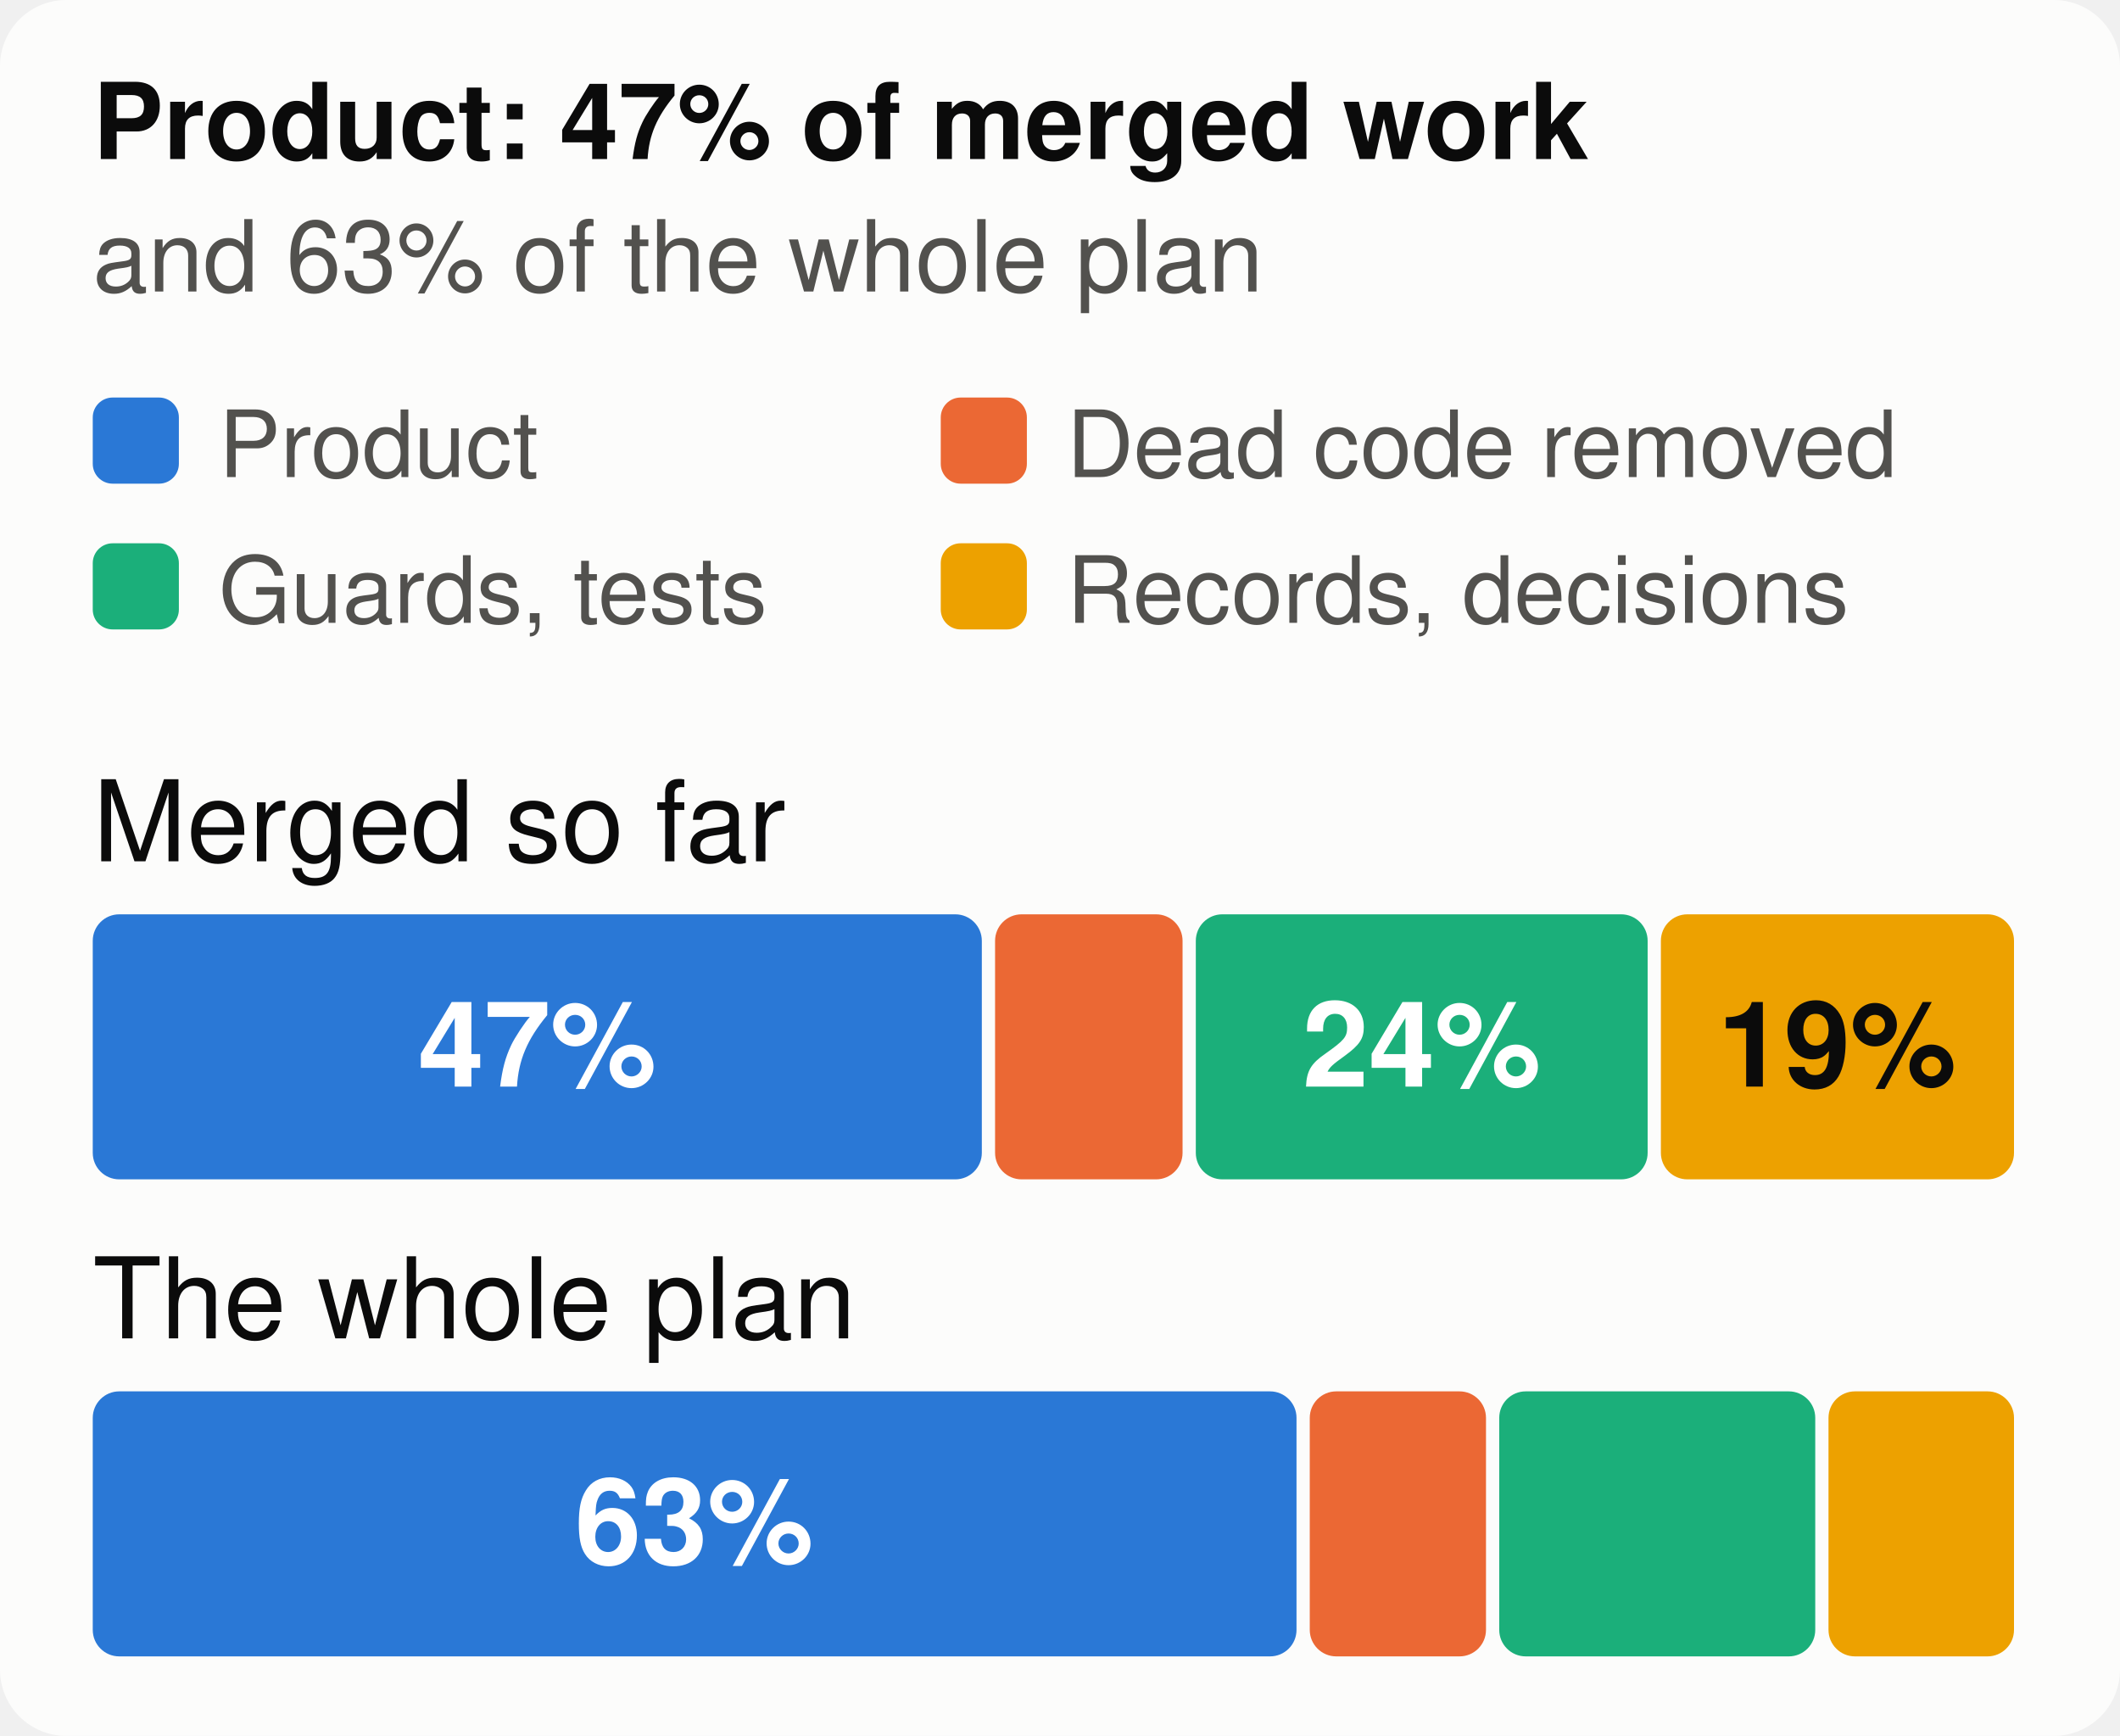
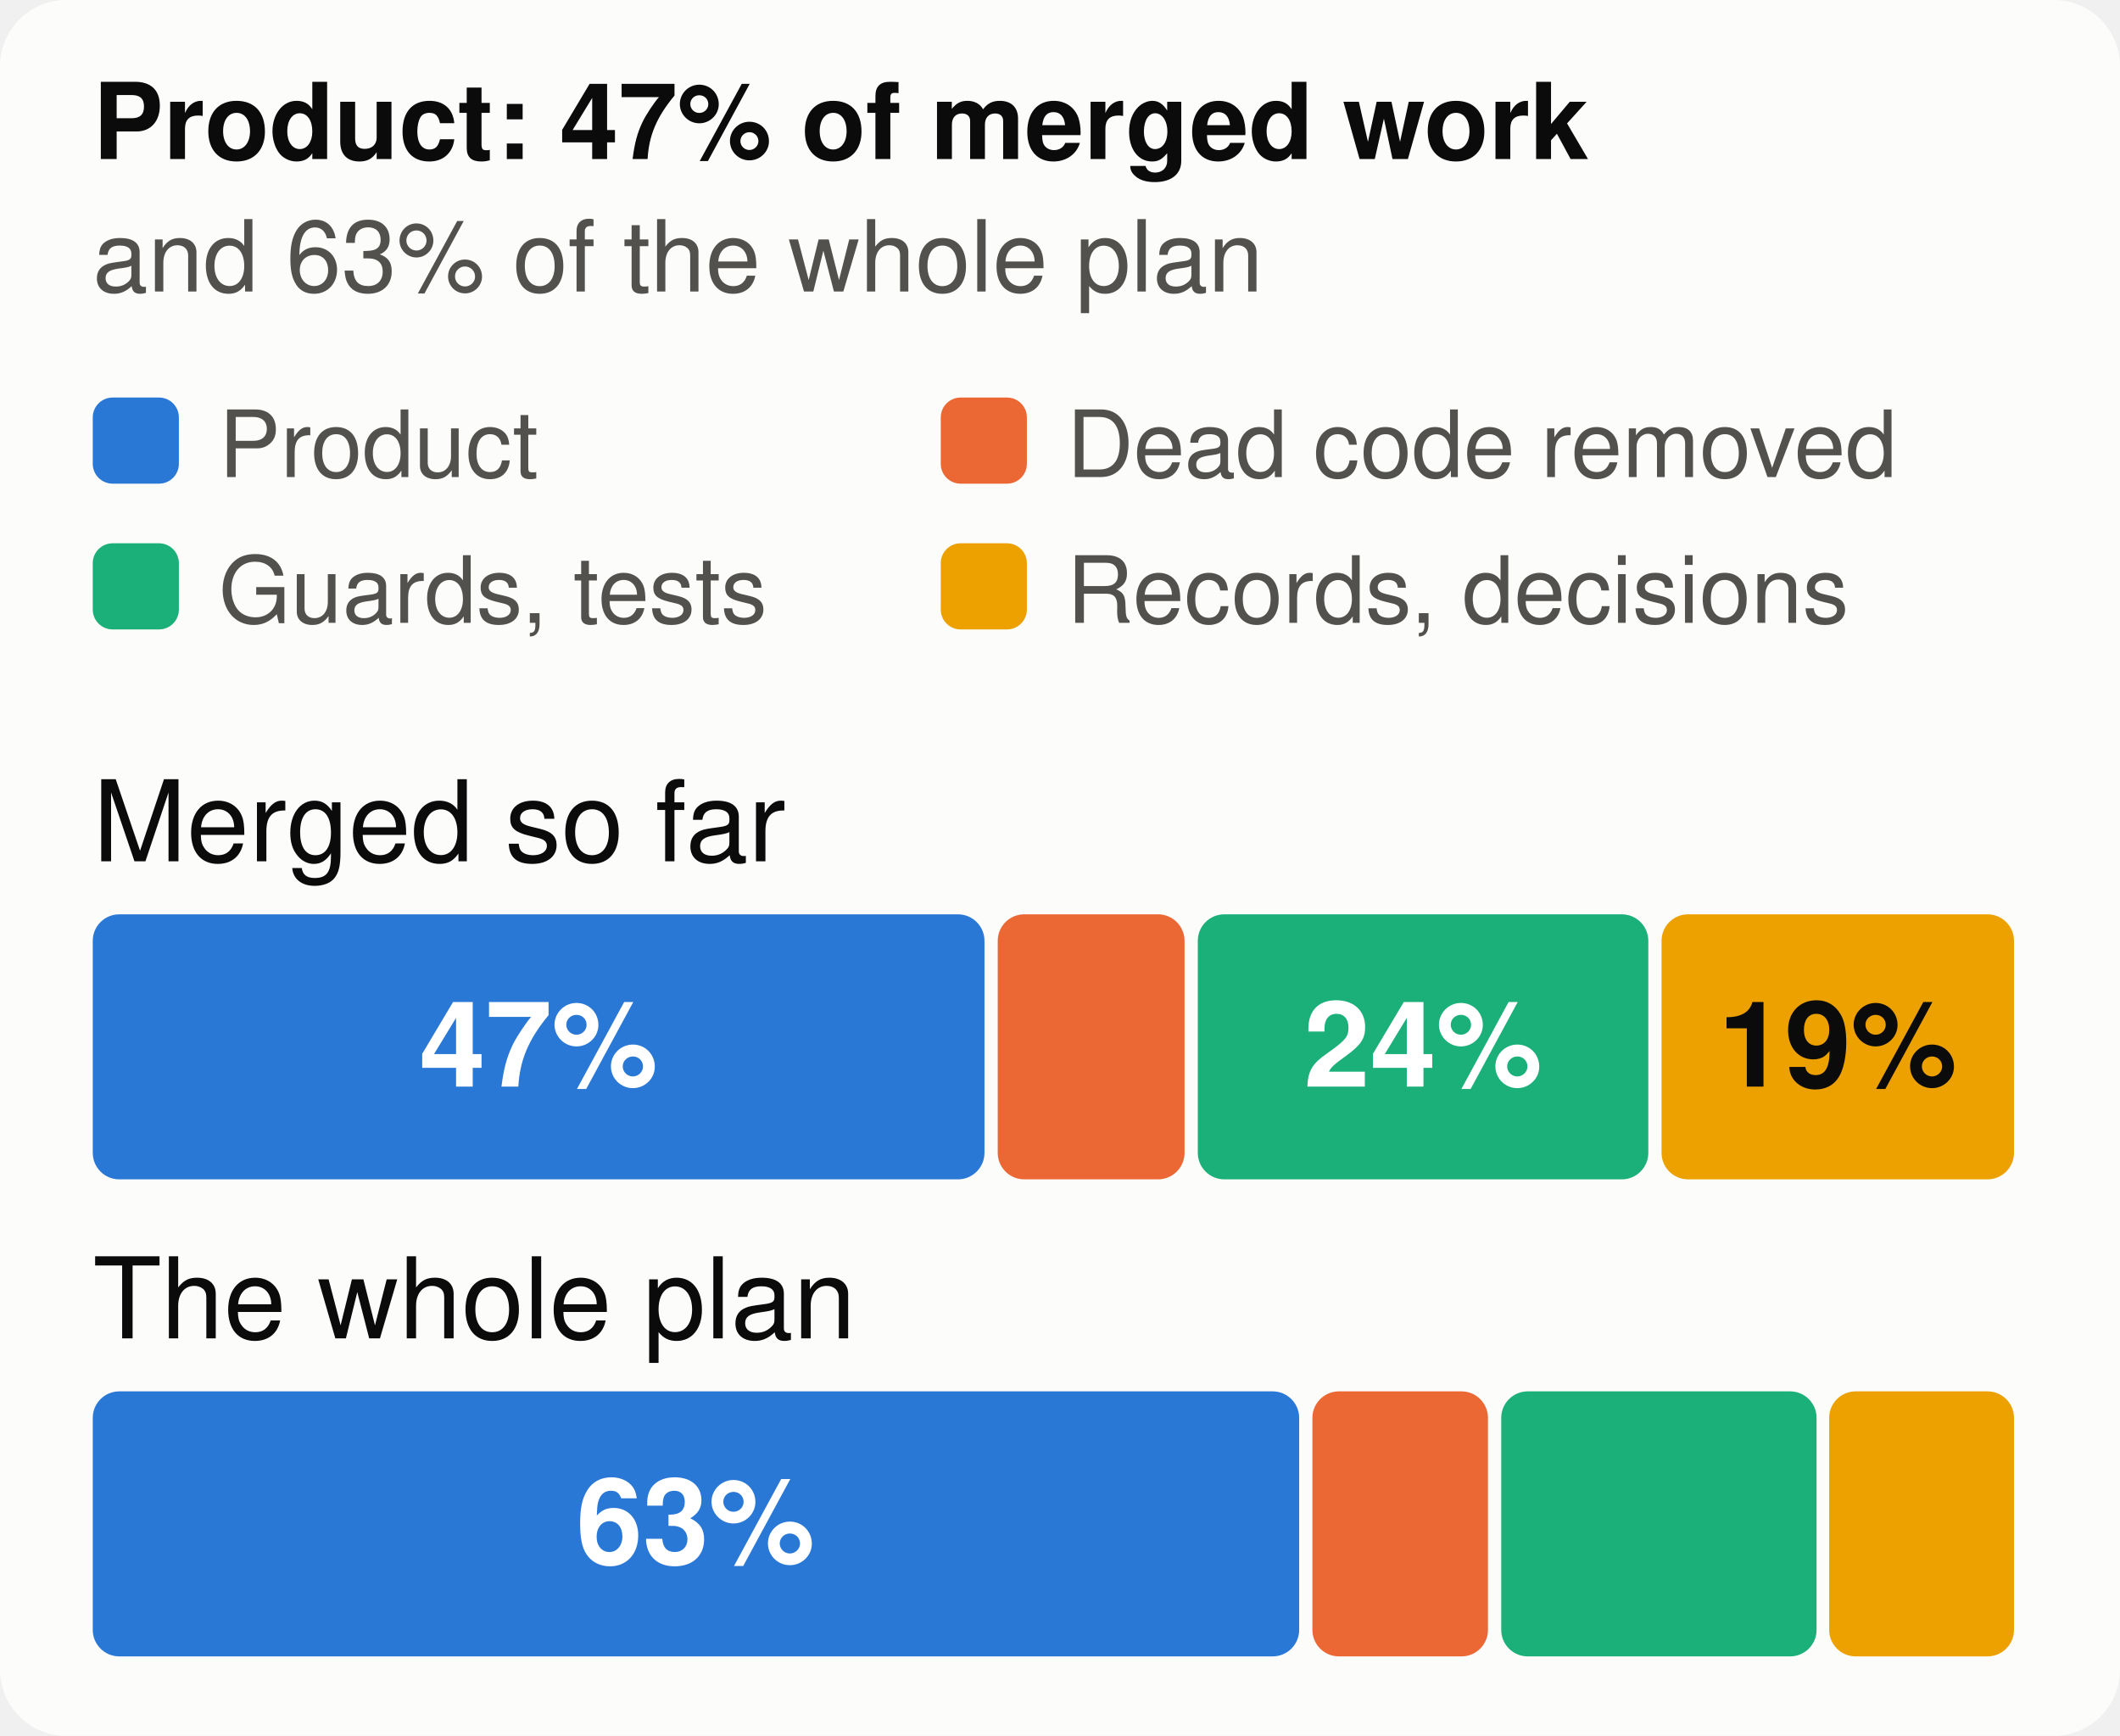
<svg xmlns="http://www.w3.org/2000/svg" viewBox="0 0 320 262" width="320" height="262" font-family="system-ui,-apple-system,Segoe UI,Helvetica,Arial,sans-serif" font-size="18" role="img" aria-label="The merged work and the whole plan, by kind of work">
  <style>.h{paint-order:stroke;stroke:#fcfcfb;stroke-width:3px;stroke-linejoin:round}.rg{stroke:#fcfcfb}@media (prefers-color-scheme: dark){.bg{fill:#1a1a19}.t1{fill:#f0efec}.t2{fill:#c3c2b7}.gr{stroke:#2c2c2a}.ax{stroke:#383835}.ld{stroke:#383835}.br{stroke:#c3c2b7}.m{stroke:#3987e5}.dp{stroke:#d95926}.v{stroke:#199e70}.i2{stroke:#c3c2b7}.i1{stroke:#f0efec}.f1{fill:#3987e5}.f2{fill:#d95926}.f3{fill:#199e70}.f4{fill:#c98500}.ev{fill:#c3c2b7}.inv{fill:#1a1a19}.done{fill:#cde2fb}.todo{fill:#52514e}.tile{fill:#262624}.h,.rg{stroke:#1a1a19}}</style>
  <rect width="320" height="262" rx="10" class="bg" fill="#fcfcfb" />
  <text x="14" y="24" class="t1" fill="#0b0b0b" font-size="16" font-weight="700">Product: 47% of merged work</text>
  <text x="14" y="44" class="t2" fill="#52514e" font-size="15">and 63% of the whole plan</text>
  <rect x="14" y="60" width="13" height="13" rx="3" class="f1" fill="#2a78d6" />
  <text x="33" y="72" class="t2" fill="#52514e" font-size="14">Product</text>
  <rect x="142" y="60" width="13" height="13" rx="3" class="f2" fill="#eb6834" />
  <text x="161" y="72" class="t2" fill="#52514e" font-size="14">Dead code removed</text>
  <rect x="14" y="82" width="13" height="13" rx="3" class="f3" fill="#1baf7a" />
  <text x="33" y="94" class="t2" fill="#52514e" font-size="14">Guards, tests</text>
  <rect x="142" y="82" width="13" height="13" rx="3" class="f4" fill="#eda100" />
  <text x="161" y="94" class="t2" fill="#52514e" font-size="14">Records, decisions</text>
  <text x="14" y="130" class="t1" fill="#0b0b0b" font-size="17">Merged so far</text>
-   <rect x="14.0" y="138" width="134.2" height="40" rx="4" class="f1" fill="#2a78d6" />
-   <text x="81.1" y="164" text-anchor="middle" fill="#ffffff" font-size="18" font-weight="700">47%</text>
-   <rect x="150.2" y="138" width="28.3" height="40" rx="4" class="f2" fill="#eb6834" />
-   <rect x="180.5" y="138" width="68.2" height="40" rx="4" class="f3" fill="#1baf7a" />
-   <text x="214.6" y="164" text-anchor="middle" fill="#ffffff" font-size="18" font-weight="700">24%</text>
-   <rect x="250.7" y="138" width="53.3" height="40" rx="4" class="f4" fill="#eda100" />
-   <text x="277.3" y="164" text-anchor="middle" fill="#0b0b0b" font-size="18" font-weight="700">19%</text>
+   <rect x="14.0" y="138" width="134.6" height="40" rx="4" class="f1" fill="#2a78d6" />
+   <text x="81.3" y="164" text-anchor="middle" fill="#ffffff" font-size="18" font-weight="700">47%</text>
+   <rect x="150.6" y="138" width="28.2" height="40" rx="4" class="f2" fill="#eb6834" />
+   <rect x="180.8" y="138" width="68.0" height="40" rx="4" class="f3" fill="#1baf7a" />
+   <text x="214.8" y="164" text-anchor="middle" fill="#ffffff" font-size="18" font-weight="700">24%</text>
+   <rect x="250.8" y="138" width="53.2" height="40" rx="4" class="f4" fill="#eda100" />
+   <text x="277.4" y="164" text-anchor="middle" fill="#0b0b0b" font-size="18" font-weight="700">19%</text>
  <text x="14" y="202" class="t1" fill="#0b0b0b" font-size="17">The whole plan</text>
-   <rect x="14.0" y="210" width="181.7" height="40" rx="4" class="f1" fill="#2a78d6" />
-   <text x="104.8" y="236" text-anchor="middle" fill="#ffffff" font-size="18" font-weight="700">63%</text>
-   <rect x="197.7" y="210" width="26.6" height="40" rx="4" class="f2" fill="#eb6834" />
-   <rect x="226.3" y="210" width="47.7" height="40" rx="4" class="f3" fill="#1baf7a" />
-   <rect x="276.0" y="210" width="28.0" height="40" rx="4" class="f4" fill="#eda100" />
+   <rect x="14.0" y="210" width="182.1" height="40" rx="4" class="f1" fill="#2a78d6" />
+   <text x="105.0" y="236" text-anchor="middle" fill="#ffffff" font-size="18" font-weight="700">63%</text>
+   <rect x="198.1" y="210" width="26.5" height="40" rx="4" class="f2" fill="#eb6834" />
+   <rect x="226.6" y="210" width="47.6" height="40" rx="4" class="f3" fill="#1baf7a" />
+   <rect x="276.1" y="210" width="27.9" height="40" rx="4" class="f4" fill="#eda100" />
</svg>
